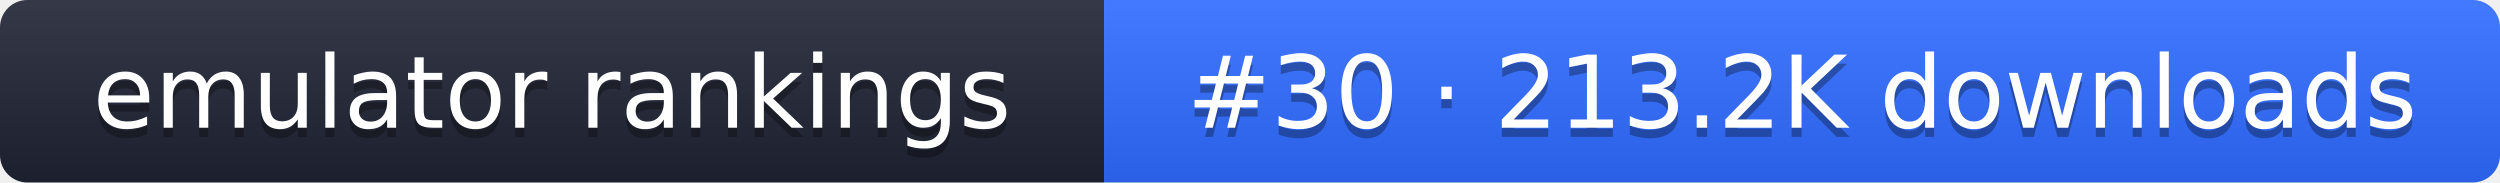
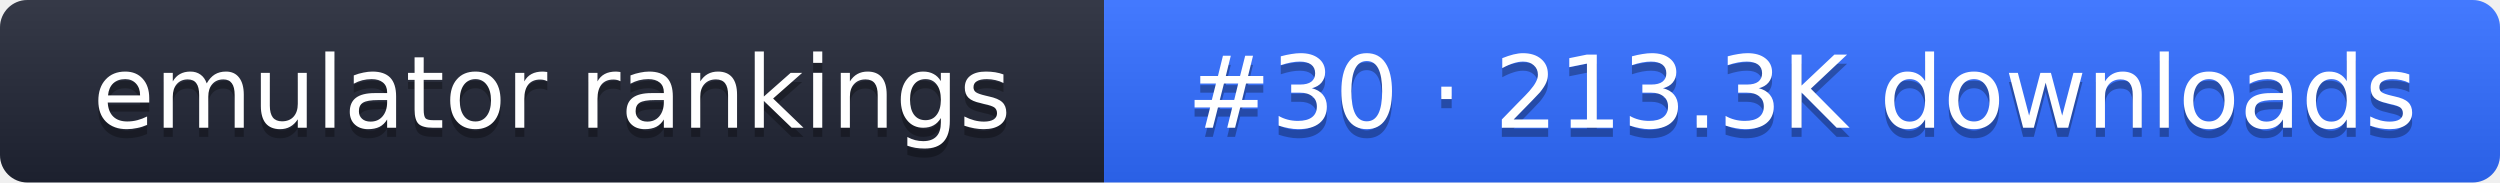
- <svg xmlns="http://www.w3.org/2000/svg" width="274" height="20" role="img" aria-label="emulator rankings: #30 · 213.2K downloads">
+ <svg xmlns="http://www.w3.org/2000/svg" width="274" height="20" role="img" aria-label="emulator rankings: #30 · 213.3K downloads">
  <linearGradient id="g" x2="0" y2="100%">
    <stop offset="0" stop-color="#fff" stop-opacity=".1" />
    <stop offset="1" stop-opacity=".1" />
  </linearGradient>
  <clipPath id="r">
    <rect width="274" height="20" rx="3" fill="#fff" />
  </clipPath>
  <g clip-path="url(#r)">
    <rect width="121" height="20" fill="#1f2433" />
    <rect x="121" width="153" height="20" fill="#2f6bff" />
    <rect width="274" height="20" fill="url(#g)" />
  </g>
  <g fill="#fff" text-anchor="middle" font-family="Verdana,DejaVu Sans,sans-serif" font-size="11">
    <text x="60.5" y="15" fill="#010101" fill-opacity=".3">emulator rankings</text>
    <text x="60.5" y="14">emulator rankings</text>
-     <text x="197.5" y="15" fill="#010101" fill-opacity=".3">#30 · 213.2K downloads</text>
-     <text x="197.5" y="14">#30 · 213.2K downloads</text>
+     <text x="197.5" y="15" fill="#010101" fill-opacity=".3">#30 · 213.3K downloads</text>
+     <text x="197.5" y="14">#30 · 213.3K downloads</text>
  </g>
</svg>
